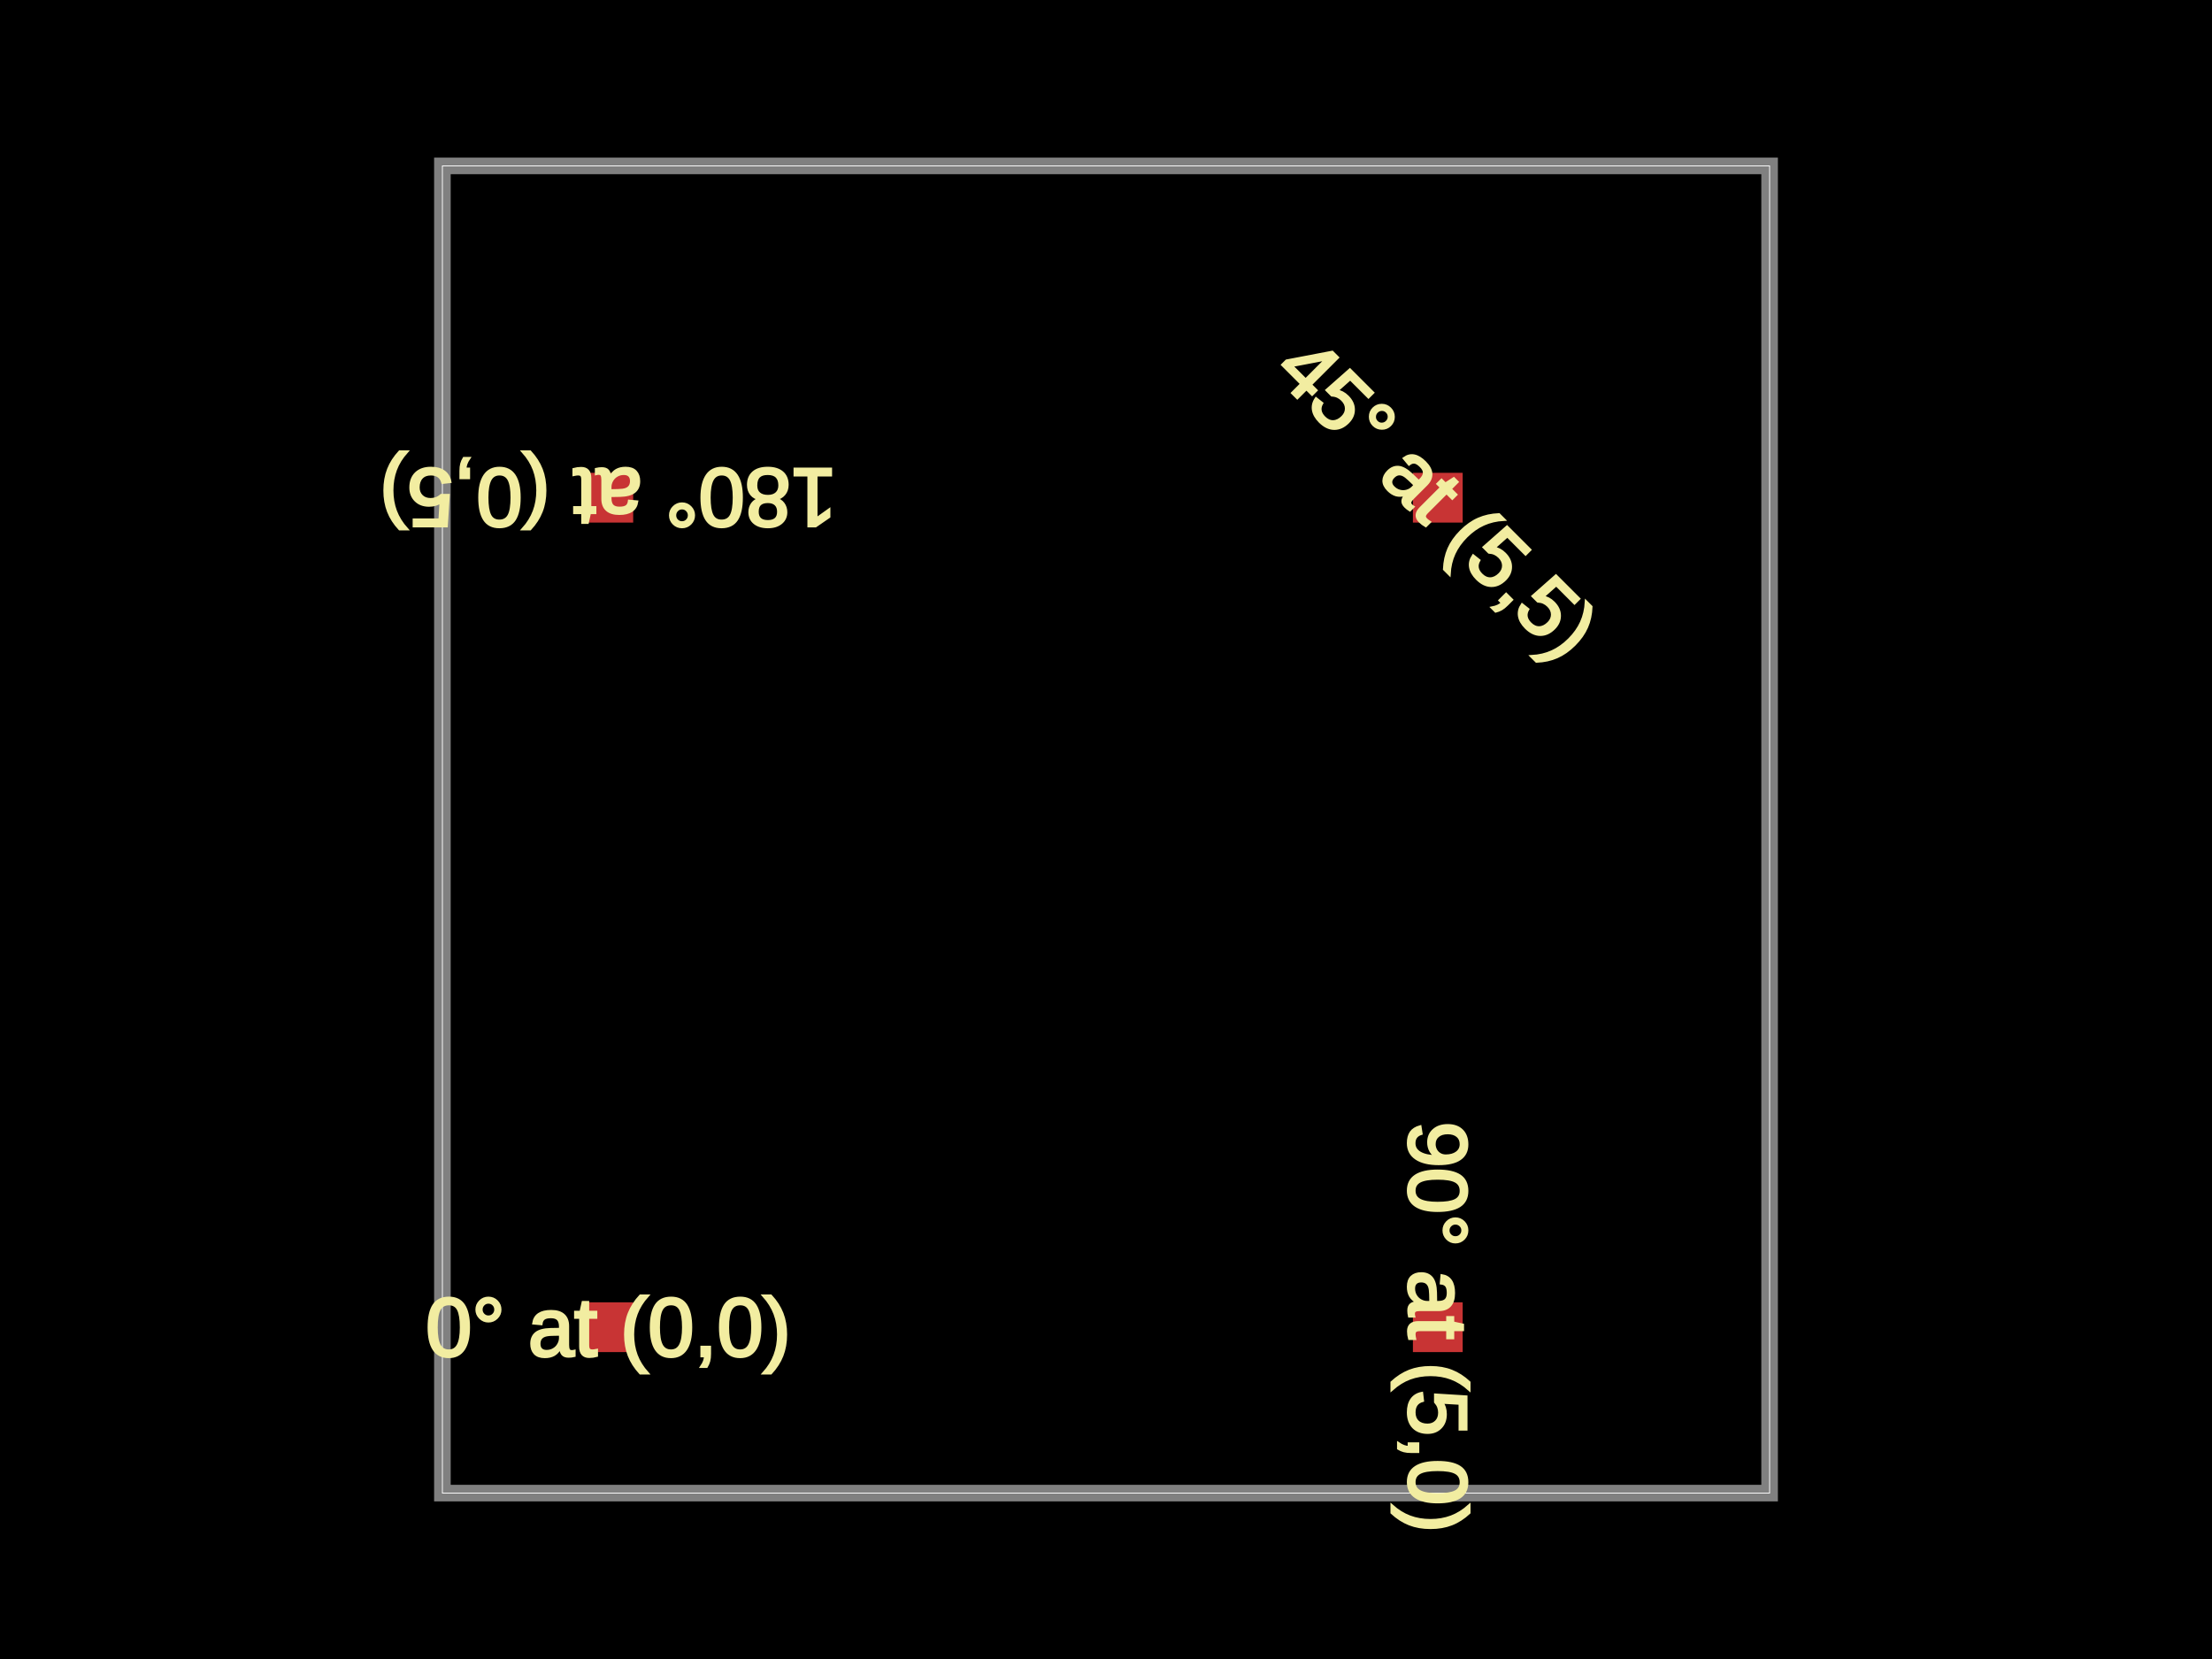
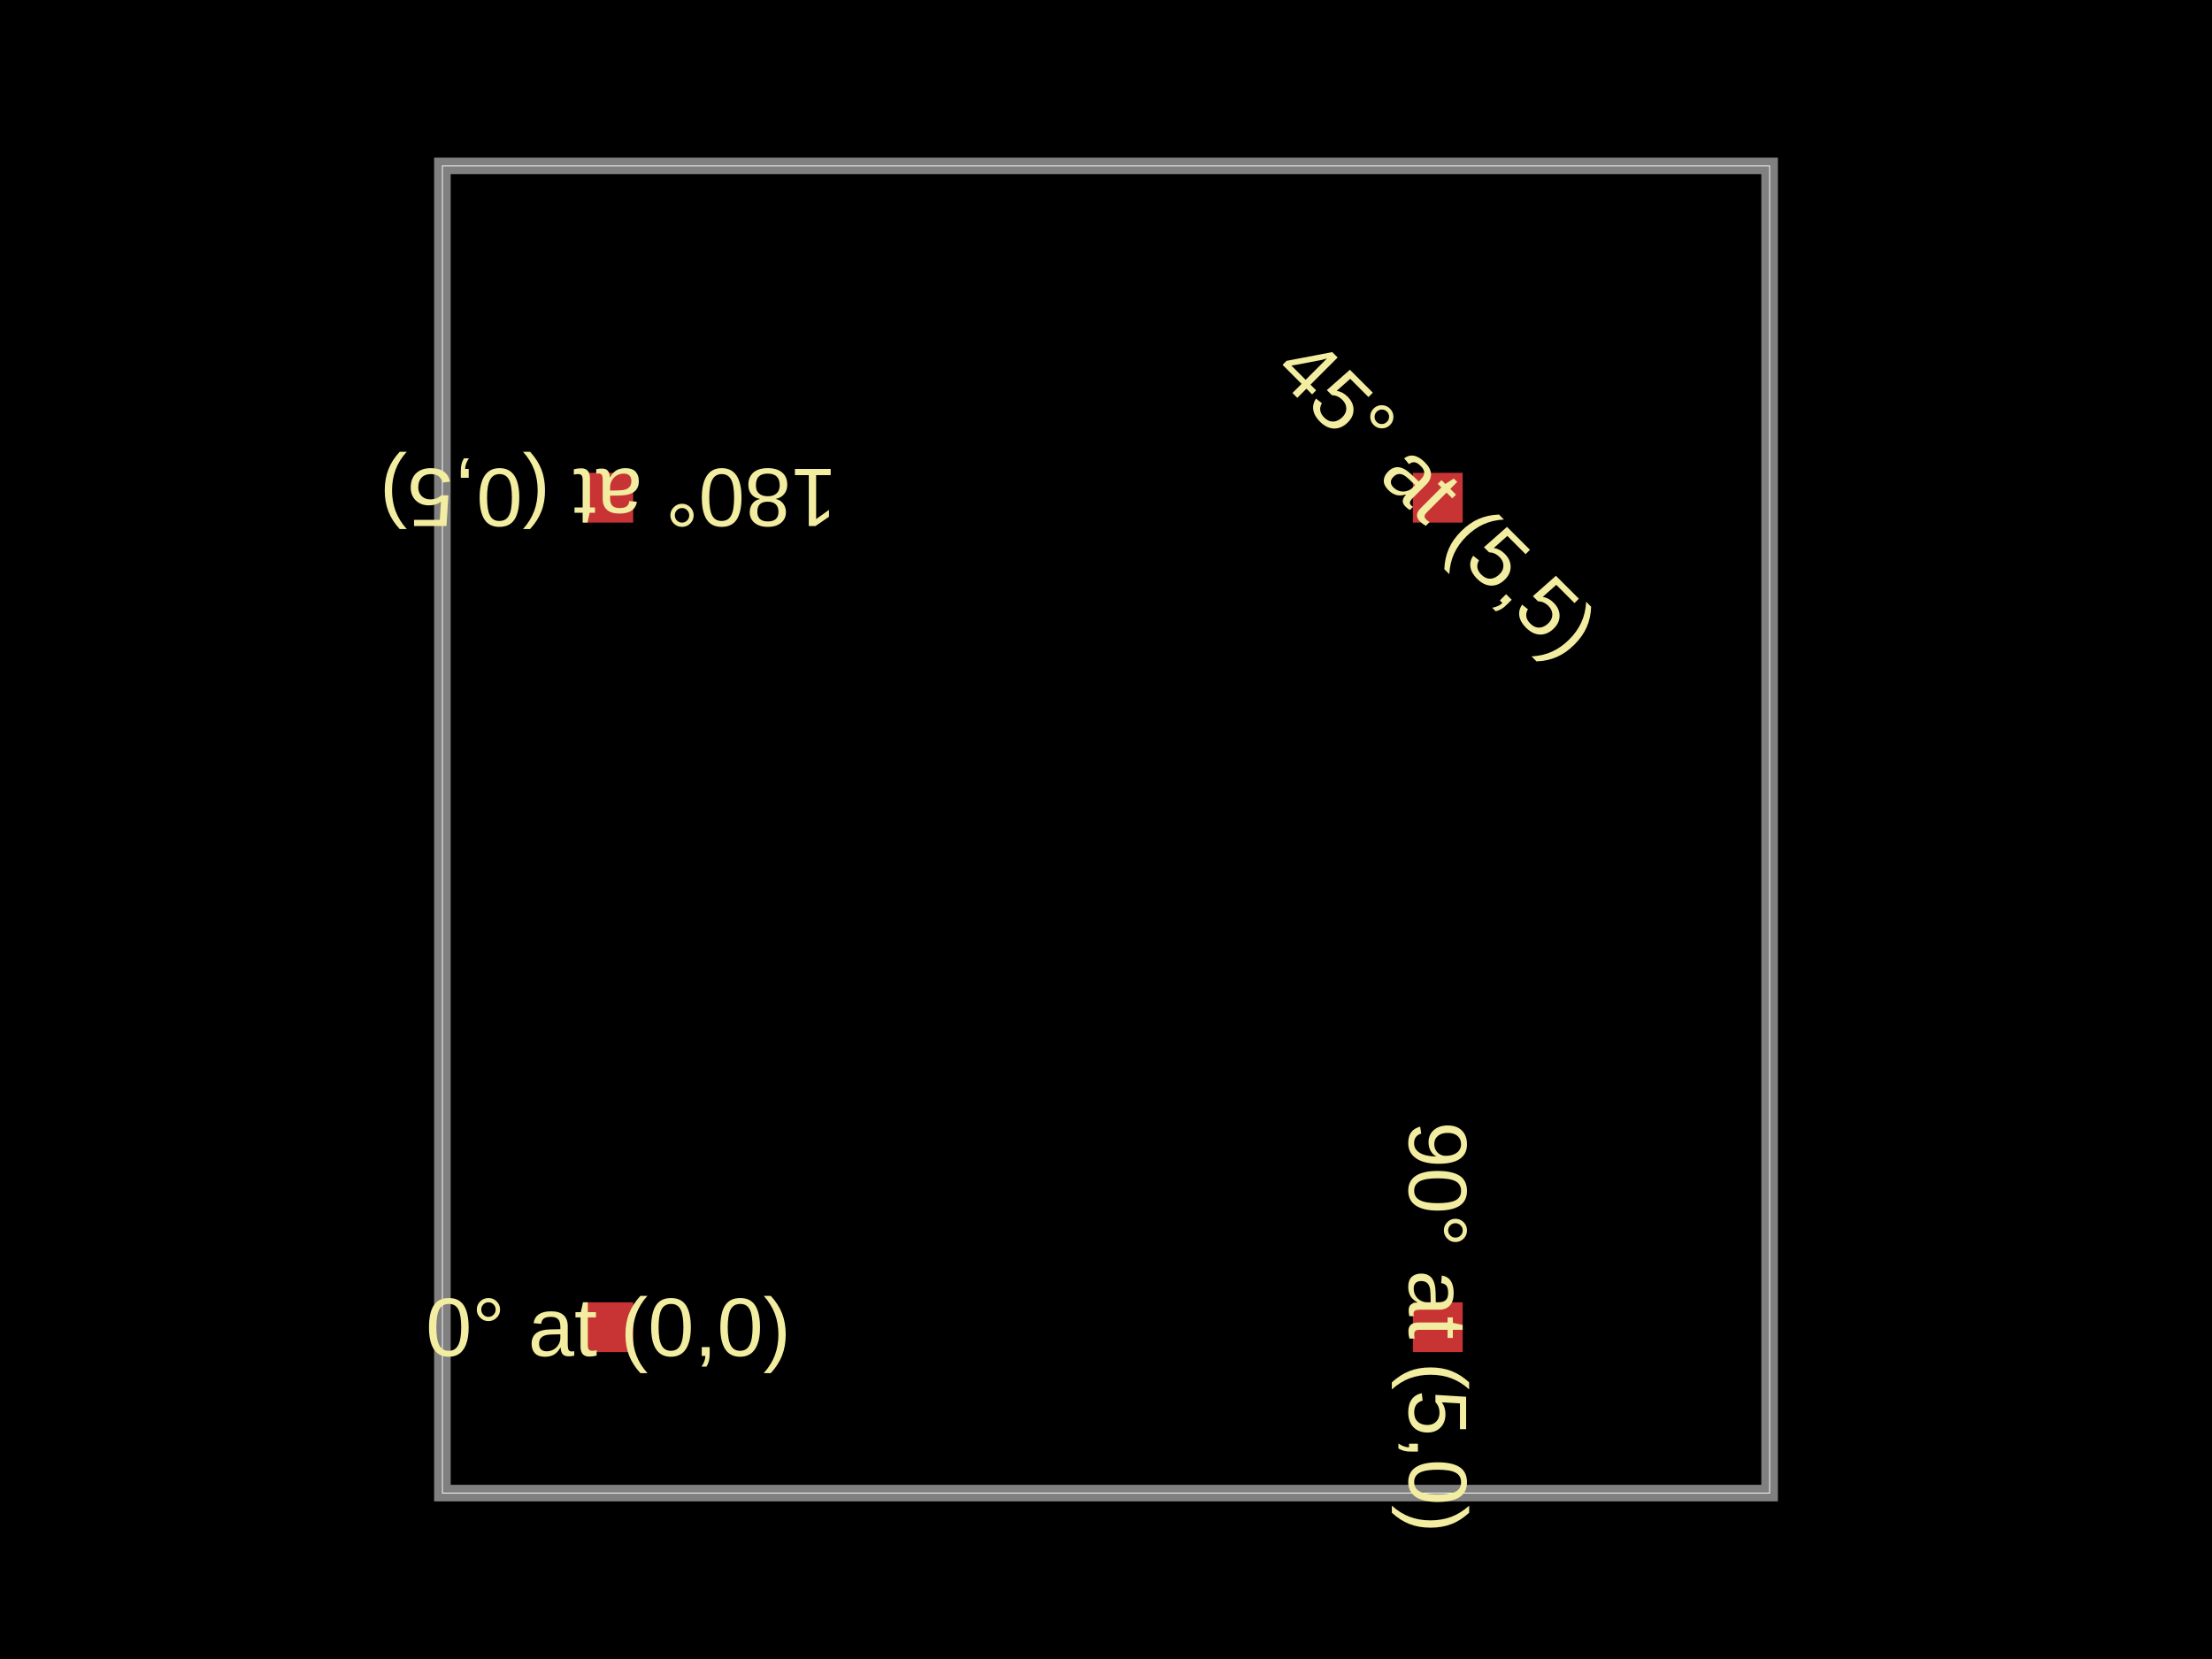
<svg xmlns="http://www.w3.org/2000/svg" width="800" height="600">
  <style />
  <rect class="boundary" x="0" y="0" fill="#000" width="800" height="600" />
  <rect class="pcb-boundary" fill="none" stroke="#fff" stroke-width="0.3" x="160" y="60" width="480" height="480" />
  <path class="pcb-board" d="M 160 540 L 640 540 L 640 60 L 160 60 Z" fill="none" stroke="rgba(255, 255, 255, 0.5)" stroke-width="6" />
  <rect class="pcb-pad" fill="rgb(200, 52, 52)" x="211" y="471" width="18" height="18" />
  <rect class="pcb-pad" fill="rgb(200, 52, 52)" x="511" y="471" width="18" height="18" />
  <rect class="pcb-pad" fill="rgb(200, 52, 52)" x="211" y="171" width="18" height="18" />
  <rect class="pcb-pad" fill="rgb(200, 52, 52)" x="511" y="171" width="18" height="18" />
-   <text x="0" y="0" dx="0" dy="0" fill="#f2eda1" font-family="Arial, sans-serif" font-size="30" text-anchor="middle" dominant-baseline="central" transform="matrix(1,0,0,1,220,480)" class="pcb-silkscreen-text pcb-silkscreen-top" data-pcb-silkscreen-text-id="pcb_generic_component_0" stroke="#f2eda1">0° at (0,0)</text>
-   <text x="0" y="0" dx="0" dy="0" fill="#f2eda1" font-family="Arial, sans-serif" font-size="30" text-anchor="middle" dominant-baseline="central" transform="matrix(6.123233995736766e-17,1,-1,6.123233995736766e-17,520,480)" class="pcb-silkscreen-text pcb-silkscreen-top" data-pcb-silkscreen-text-id="pcb_generic_component_1" stroke="#f2eda1">90° at (5,0)</text>
-   <text x="0" y="0" dx="0" dy="0" fill="#f2eda1" font-family="Arial, sans-serif" font-size="30" text-anchor="middle" dominant-baseline="central" transform="matrix(-1,1.2246467991473532e-16,-1.2246467991473532e-16,-1,220,180)" class="pcb-silkscreen-text pcb-silkscreen-top" data-pcb-silkscreen-text-id="pcb_generic_component_2" stroke="#f2eda1">180° at (0,5)</text>
-   <text x="0" y="0" dx="0" dy="0" fill="#f2eda1" font-family="Arial, sans-serif" font-size="30" text-anchor="middle" dominant-baseline="central" transform="matrix(0.7071068,0.7071068,-0.7071068,0.7071068,520,180)" class="pcb-silkscreen-text pcb-silkscreen-top" data-pcb-silkscreen-text-id="pcb_generic_component_3" stroke="#f2eda1">45° at (5,5)</text>
+   <text x="0" y="0" dx="0" dy="0" fill="#f2eda1" font-family="Arial, sans-serif" font-size="30" text-anchor="middle" dominant-baseline="central" transform="matrix(1,0,0,1,220,480)" class="pcb-silkscreen-text pcb-silkscreen-top" data-pcb-silkscreen-text-id="pcb_generic_component_0" stroke="none">0° at (0,0)</text>
+   <text x="0" y="0" dx="0" dy="0" fill="#f2eda1" font-family="Arial, sans-serif" font-size="30" text-anchor="middle" dominant-baseline="central" transform="matrix(6.123233995736766e-17,1,-1,6.123233995736766e-17,520,480)" class="pcb-silkscreen-text pcb-silkscreen-top" data-pcb-silkscreen-text-id="pcb_generic_component_1" stroke="none">90° at (5,0)</text>
+   <text x="0" y="0" dx="0" dy="0" fill="#f2eda1" font-family="Arial, sans-serif" font-size="30" text-anchor="middle" dominant-baseline="central" transform="matrix(-1,1.2246467991473532e-16,-1.2246467991473532e-16,-1,220,180)" class="pcb-silkscreen-text pcb-silkscreen-top" data-pcb-silkscreen-text-id="pcb_generic_component_2" stroke="none">180° at (0,5)</text>
+   <text x="0" y="0" dx="0" dy="0" fill="#f2eda1" font-family="Arial, sans-serif" font-size="30" text-anchor="middle" dominant-baseline="central" transform="matrix(0.7071068,0.7071068,-0.7071068,0.7071068,520,180)" class="pcb-silkscreen-text pcb-silkscreen-top" data-pcb-silkscreen-text-id="pcb_generic_component_3" stroke="none">45° at (5,5)</text>
</svg>
